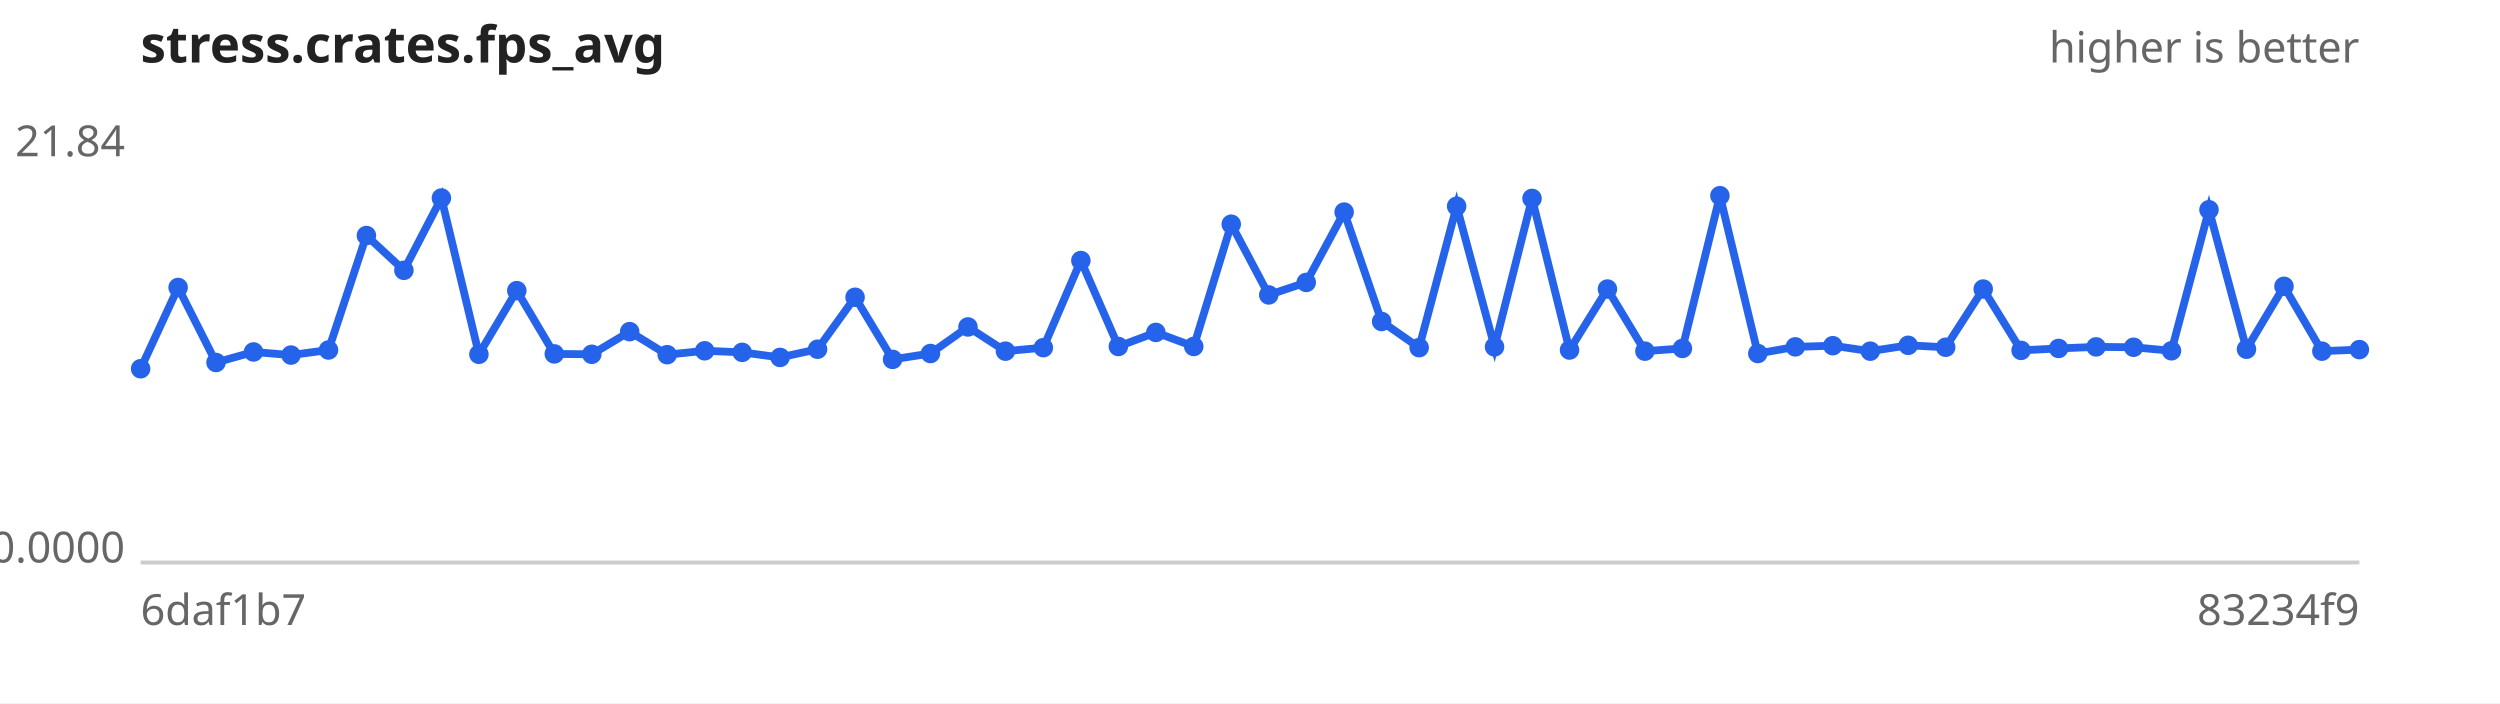
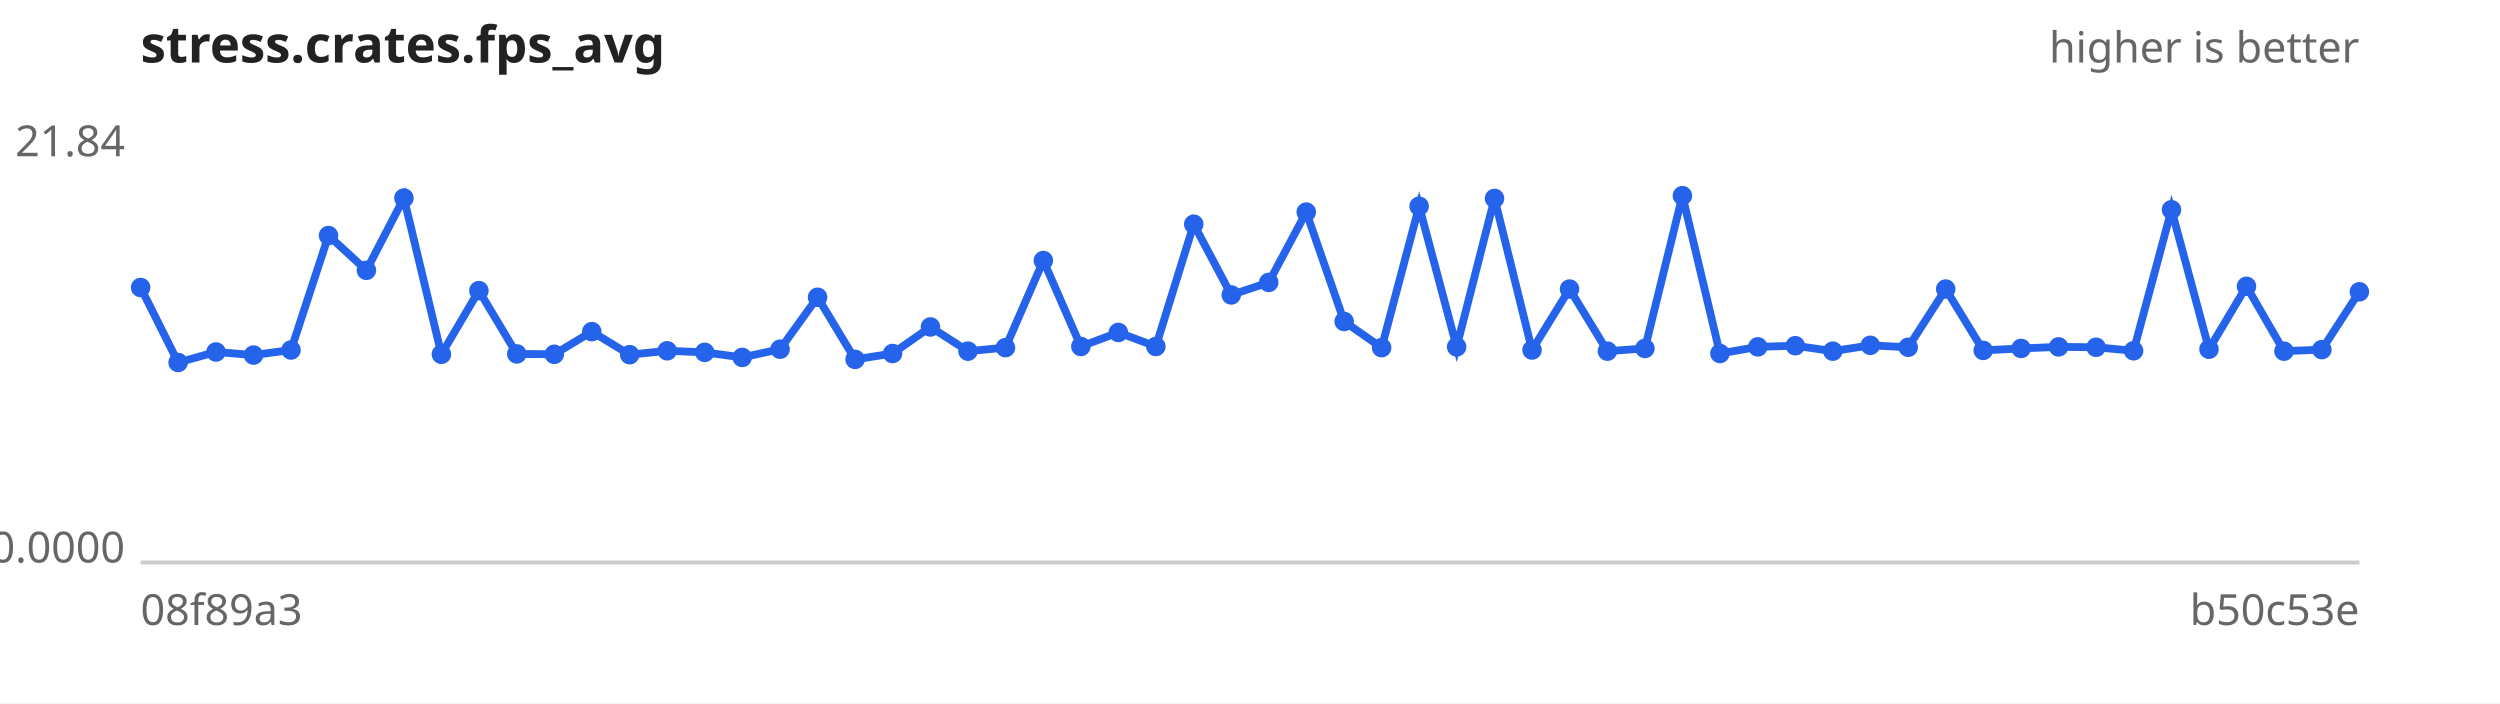
<svg xmlns="http://www.w3.org/2000/svg" width="640" height="180" viewBox="0 0 640 180" font-family="sans-serif" font-size="11">
  <rect width="640" height="180" fill="#ffffff" />
  <text x="36" y="16" font-size="13" font-weight="bold" fill="#222">stress.crates.fps_avg</text>
  <text x="604" y="16" text-anchor="end" fill="#666">higher is better</text>
  <line x1="36" y1="144" x2="604" y2="144" stroke="#ccc" />
  <text x="32" y="40.0" text-anchor="end" fill="#666">21.84</text>
  <text x="32" y="144.0" text-anchor="end" fill="#666">0.0000</text>
-   <text x="36" y="160" fill="#666">6daf1b7</text>
-   <text x="604" y="160" text-anchor="end" fill="#666">83234f9</text>
-   <path d="M36.0,94.4 L45.6,73.6 L55.3,92.8 L64.9,90.1 L74.5,90.9 L84.1,89.6 L93.8,60.3 L103.4,69.2 L113.0,50.7 L122.6,90.7 L132.3,74.4 L141.9,90.6 L151.5,90.7 L161.2,84.9 L170.8,90.8 L180.4,89.8 L190.0,90.2 L199.7,91.5 L209.3,89.4 L218.9,76.1 L228.5,92.0 L238.2,90.5 L247.8,83.7 L257.4,89.9 L267.1,89.0 L276.7,66.7 L286.3,88.7 L295.9,85.1 L305.6,88.7 L315.2,57.4 L324.8,75.5 L334.4,72.3 L344.1,54.3 L353.7,82.3 L363.3,89.0 L372.9,52.8 L382.6,88.8 L392.2,50.8 L401.8,89.6 L411.5,74.0 L421.1,89.9 L430.7,89.2 L440.3,50.1 L450.0,90.5 L459.6,88.8 L469.2,88.5 L478.8,89.9 L488.5,88.4 L498.1,88.9 L507.7,74.0 L517.4,89.7 L527.0,89.2 L536.6,88.8 L546.2,88.9 L555.9,89.8 L565.5,53.7 L575.1,89.4 L584.7,73.3 L594.4,89.9 L604.0,89.5" fill="none" stroke="#2563eb" stroke-width="2" />
+   <text x="36" y="160" fill="#666">08f89a3</text>
+   <text x="604" y="160" text-anchor="end" fill="#666">b50c53e</text>
+   <path d="M36.0,73.6 L45.6,92.8 L55.3,90.1 L64.9,90.9 L74.5,89.6 L84.1,60.3 L93.8,69.2 L103.4,50.7 L113.0,90.7 L122.6,74.4 L132.3,90.6 L141.9,90.7 L151.5,84.9 L161.2,90.8 L170.8,89.8 L180.4,90.2 L190.0,91.5 L199.7,89.4 L209.3,76.1 L218.9,92.0 L228.5,90.5 L238.2,83.7 L247.8,89.9 L257.4,89.0 L267.1,66.7 L276.7,88.7 L286.3,85.1 L295.9,88.7 L305.6,57.4 L315.2,75.5 L324.8,72.3 L334.4,54.3 L344.1,82.3 L353.7,89.0 L363.3,52.8 L372.9,88.8 L382.6,50.8 L392.2,89.6 L401.8,74.0 L411.5,89.9 L421.1,89.2 L430.7,50.1 L440.3,90.5 L450.0,88.8 L459.6,88.5 L469.2,89.9 L478.8,88.4 L488.5,88.9 L498.1,74.0 L507.7,89.7 L517.4,89.2 L527.0,88.8 L536.6,88.9 L546.2,89.8 L555.9,53.7 L565.5,89.4 L575.1,73.3 L584.7,89.9 L594.4,89.5 L604.0,74.7" fill="none" stroke="#2563eb" stroke-width="2" />
  <g fill="#2563eb">
-     <circle cx="36.0" cy="94.4" r="2.5" />
-     <circle cx="45.6" cy="73.6" r="2.5" />
-     <circle cx="55.3" cy="92.8" r="2.5" />
-     <circle cx="64.9" cy="90.1" r="2.5" />
-     <circle cx="74.5" cy="90.9" r="2.5" />
-     <circle cx="84.1" cy="89.6" r="2.5" />
-     <circle cx="93.8" cy="60.3" r="2.5" />
-     <circle cx="103.4" cy="69.2" r="2.5" />
-     <circle cx="113.0" cy="50.7" r="2.5" />
-     <circle cx="122.6" cy="90.7" r="2.5" />
-     <circle cx="132.3" cy="74.4" r="2.5" />
-     <circle cx="141.9" cy="90.6" r="2.5" />
-     <circle cx="151.5" cy="90.7" r="2.5" />
-     <circle cx="161.2" cy="84.9" r="2.5" />
-     <circle cx="170.8" cy="90.8" r="2.5" />
-     <circle cx="180.4" cy="89.8" r="2.5" />
-     <circle cx="190.0" cy="90.2" r="2.5" />
-     <circle cx="199.7" cy="91.5" r="2.5" />
-     <circle cx="209.3" cy="89.4" r="2.5" />
-     <circle cx="218.9" cy="76.1" r="2.5" />
-     <circle cx="228.5" cy="92.0" r="2.5" />
-     <circle cx="238.2" cy="90.5" r="2.5" />
-     <circle cx="247.8" cy="83.7" r="2.5" />
-     <circle cx="257.4" cy="89.9" r="2.5" />
-     <circle cx="267.1" cy="89.0" r="2.5" />
-     <circle cx="276.7" cy="66.7" r="2.5" />
-     <circle cx="286.3" cy="88.7" r="2.5" />
-     <circle cx="295.9" cy="85.1" r="2.5" />
-     <circle cx="305.6" cy="88.7" r="2.5" />
-     <circle cx="315.2" cy="57.4" r="2.5" />
-     <circle cx="324.8" cy="75.5" r="2.5" />
-     <circle cx="334.4" cy="72.3" r="2.5" />
-     <circle cx="344.1" cy="54.3" r="2.5" />
-     <circle cx="353.7" cy="82.3" r="2.5" />
-     <circle cx="363.3" cy="89.0" r="2.5" />
-     <circle cx="372.9" cy="52.8" r="2.5" />
-     <circle cx="382.6" cy="88.8" r="2.5" />
-     <circle cx="392.2" cy="50.8" r="2.5" />
-     <circle cx="401.8" cy="89.6" r="2.5" />
-     <circle cx="411.5" cy="74.0" r="2.5" />
-     <circle cx="421.1" cy="89.9" r="2.5" />
-     <circle cx="430.7" cy="89.2" r="2.5" />
-     <circle cx="440.3" cy="50.1" r="2.5" />
-     <circle cx="450.0" cy="90.5" r="2.5" />
-     <circle cx="459.6" cy="88.8" r="2.5" />
-     <circle cx="469.2" cy="88.5" r="2.5" />
-     <circle cx="478.8" cy="89.9" r="2.5" />
-     <circle cx="488.5" cy="88.4" r="2.5" />
-     <circle cx="498.1" cy="88.9" r="2.5" />
-     <circle cx="507.7" cy="74.0" r="2.5" />
-     <circle cx="517.4" cy="89.7" r="2.5" />
-     <circle cx="527.0" cy="89.2" r="2.5" />
-     <circle cx="536.6" cy="88.8" r="2.5" />
-     <circle cx="546.2" cy="88.9" r="2.5" />
-     <circle cx="555.9" cy="89.8" r="2.5" />
-     <circle cx="565.5" cy="53.7" r="2.5" />
-     <circle cx="575.1" cy="89.4" r="2.5" />
-     <circle cx="584.7" cy="73.3" r="2.5" />
-     <circle cx="594.4" cy="89.9" r="2.5" />
-     <circle cx="604.0" cy="89.5" r="2.5" />
+     <circle cx="36.0" cy="73.6" r="2.5" />
+     <circle cx="45.6" cy="92.8" r="2.5" />
+     <circle cx="55.3" cy="90.1" r="2.5" />
+     <circle cx="64.9" cy="90.9" r="2.5" />
+     <circle cx="74.5" cy="89.6" r="2.5" />
+     <circle cx="84.1" cy="60.3" r="2.5" />
+     <circle cx="93.8" cy="69.2" r="2.5" />
+     <circle cx="103.4" cy="50.7" r="2.5" />
+     <circle cx="113.0" cy="90.7" r="2.5" />
+     <circle cx="122.6" cy="74.4" r="2.5" />
+     <circle cx="132.3" cy="90.6" r="2.5" />
+     <circle cx="141.9" cy="90.7" r="2.5" />
+     <circle cx="151.5" cy="84.9" r="2.5" />
+     <circle cx="161.2" cy="90.8" r="2.5" />
+     <circle cx="170.8" cy="89.8" r="2.5" />
+     <circle cx="180.4" cy="90.2" r="2.5" />
+     <circle cx="190.0" cy="91.5" r="2.5" />
+     <circle cx="199.7" cy="89.4" r="2.5" />
+     <circle cx="209.3" cy="76.1" r="2.5" />
+     <circle cx="218.9" cy="92.0" r="2.5" />
+     <circle cx="228.5" cy="90.5" r="2.5" />
+     <circle cx="238.2" cy="83.7" r="2.5" />
+     <circle cx="247.8" cy="89.9" r="2.5" />
+     <circle cx="257.4" cy="89.0" r="2.5" />
+     <circle cx="267.1" cy="66.7" r="2.5" />
+     <circle cx="276.7" cy="88.7" r="2.5" />
+     <circle cx="286.3" cy="85.1" r="2.5" />
+     <circle cx="295.9" cy="88.7" r="2.5" />
+     <circle cx="305.6" cy="57.4" r="2.5" />
+     <circle cx="315.2" cy="75.5" r="2.5" />
+     <circle cx="324.8" cy="72.3" r="2.5" />
+     <circle cx="334.4" cy="54.3" r="2.5" />
+     <circle cx="344.1" cy="82.3" r="2.5" />
+     <circle cx="353.7" cy="89.0" r="2.5" />
+     <circle cx="363.3" cy="52.8" r="2.5" />
+     <circle cx="372.9" cy="88.8" r="2.5" />
+     <circle cx="382.6" cy="50.8" r="2.5" />
+     <circle cx="392.2" cy="89.6" r="2.5" />
+     <circle cx="401.8" cy="74.0" r="2.5" />
+     <circle cx="411.5" cy="89.9" r="2.5" />
+     <circle cx="421.1" cy="89.2" r="2.5" />
+     <circle cx="430.7" cy="50.1" r="2.5" />
+     <circle cx="440.3" cy="90.5" r="2.5" />
+     <circle cx="450.0" cy="88.8" r="2.5" />
+     <circle cx="459.6" cy="88.5" r="2.5" />
+     <circle cx="469.2" cy="89.9" r="2.5" />
+     <circle cx="478.8" cy="88.4" r="2.5" />
+     <circle cx="488.5" cy="88.9" r="2.5" />
+     <circle cx="498.1" cy="74.0" r="2.5" />
+     <circle cx="507.7" cy="89.7" r="2.5" />
+     <circle cx="517.4" cy="89.2" r="2.5" />
+     <circle cx="527.0" cy="88.8" r="2.5" />
+     <circle cx="536.6" cy="88.9" r="2.5" />
+     <circle cx="546.2" cy="89.8" r="2.5" />
+     <circle cx="555.9" cy="53.7" r="2.5" />
+     <circle cx="565.5" cy="89.4" r="2.5" />
+     <circle cx="575.1" cy="73.3" r="2.5" />
+     <circle cx="584.7" cy="89.9" r="2.5" />
+     <circle cx="594.4" cy="89.5" r="2.5" />
+     <circle cx="604.0" cy="74.7" r="2.5" />
  </g>
</svg>
